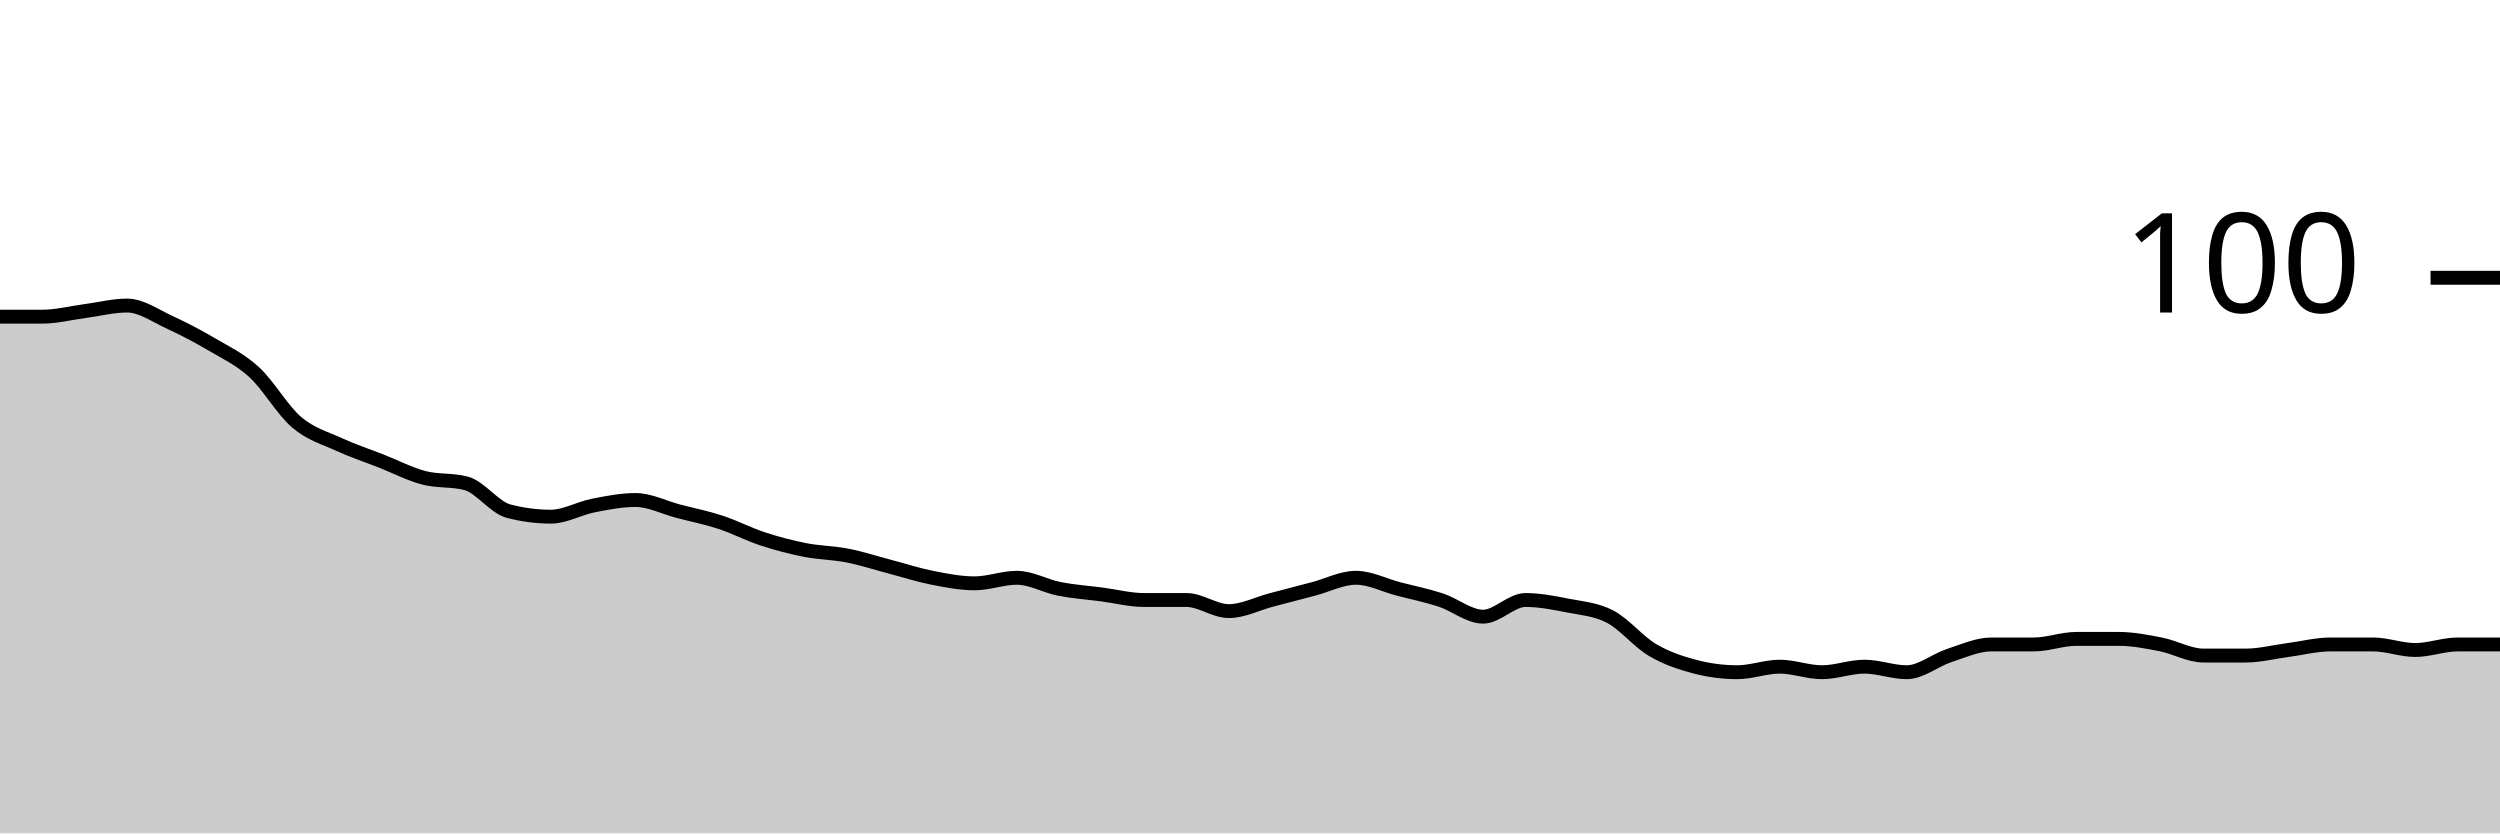
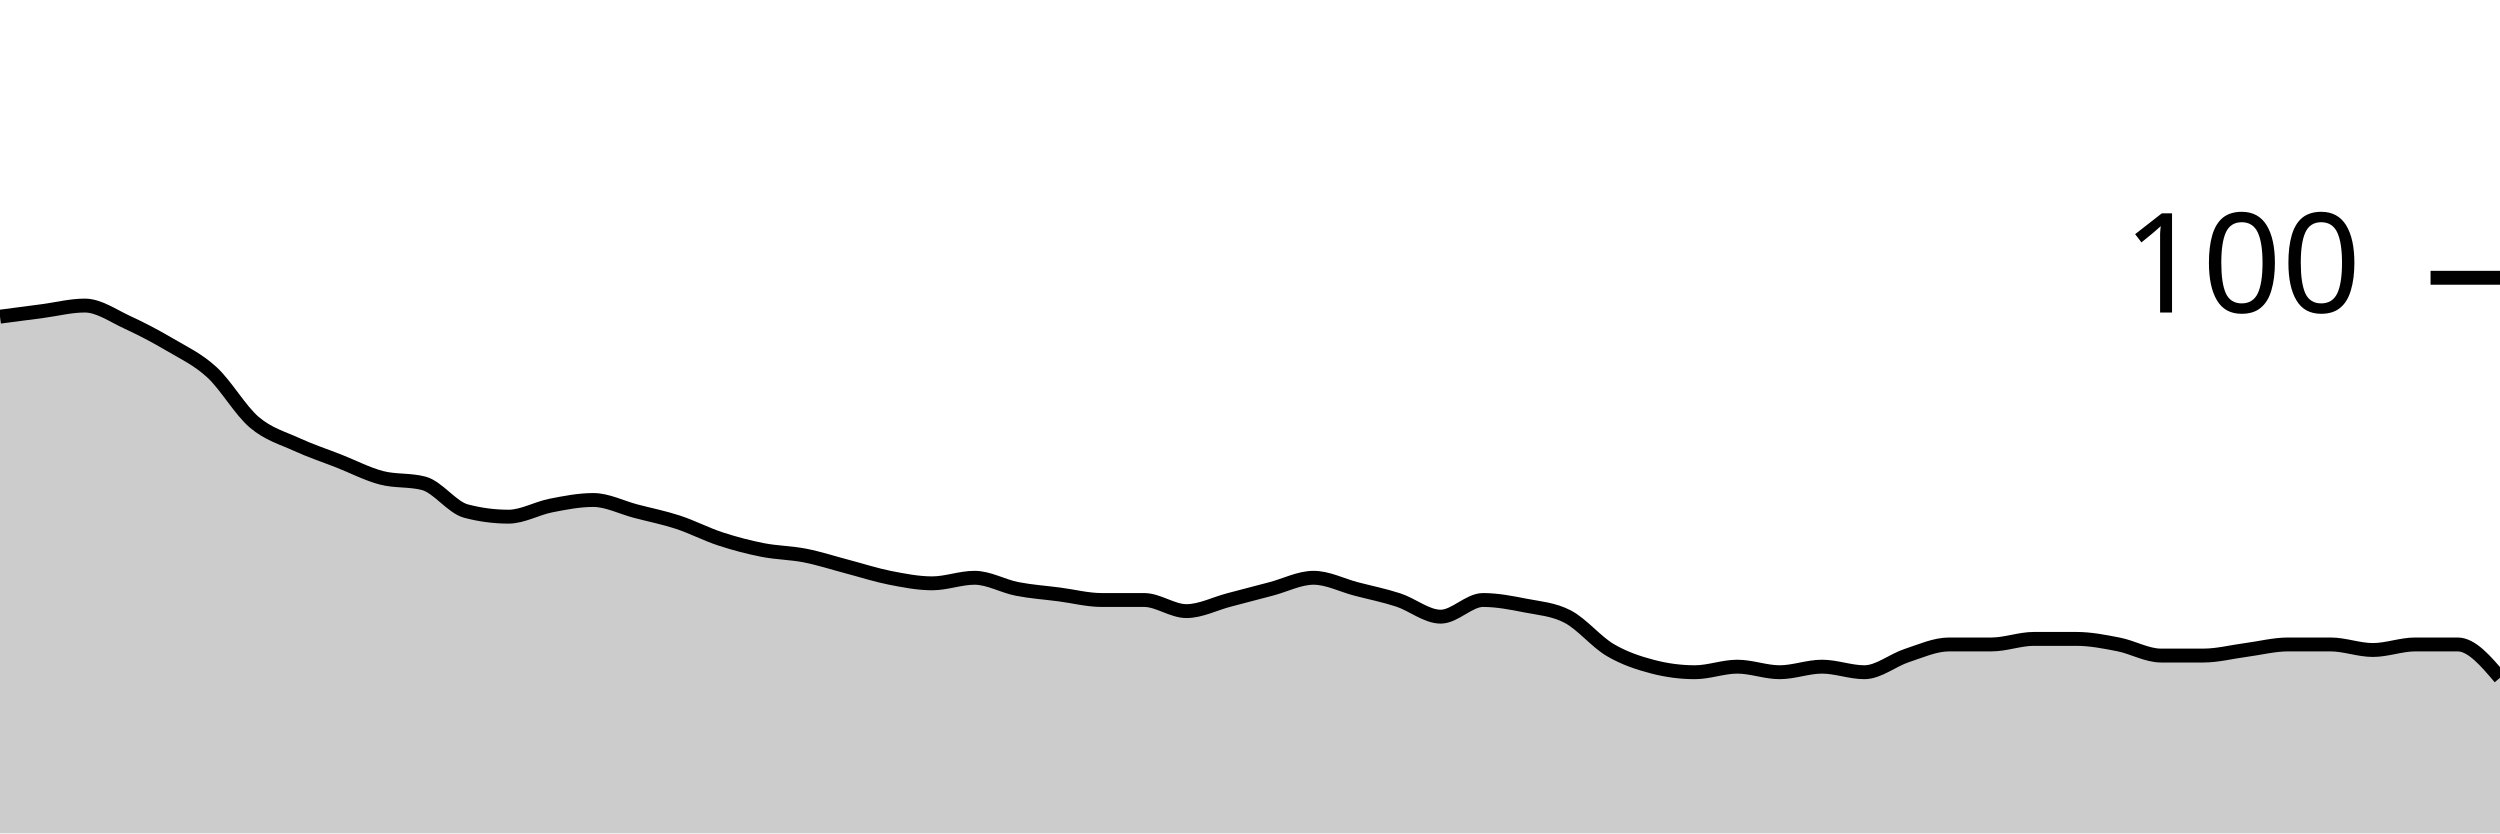
<svg xmlns="http://www.w3.org/2000/svg" viewBox="0 0 180 60">
  <g transform="translate(0,20)">
-     <path class="area" fill="rgba(0, 0, 0, 0.2)" d="M0,2.8C1.017,2.8,2.034,2.8,3.051,2.8C4.068,2.8,5.085,2.533,6.102,2.4C7.119,2.267,8.136,2,9.153,2C10.169,2,11.186,2.733,12.203,3.2C13.22,3.667,14.237,4.2,15.254,4.8C16.271,5.4,17.288,5.867,18.305,6.8C19.322,7.733,20.339,9.533,21.356,10.4C22.373,11.267,23.39,11.533,24.407,12C25.424,12.467,26.441,12.8,27.458,13.2C28.475,13.6,29.492,14.133,30.508,14.4C31.525,14.667,32.542,14.533,33.559,14.8C34.576,15.067,35.593,16.533,36.61,16.8C37.627,17.067,38.644,17.2,39.661,17.2C40.678,17.2,41.695,16.6,42.712,16.4C43.729,16.2,44.746,16,45.763,16C46.78,16,47.797,16.533,48.814,16.8C49.831,17.067,50.847,17.267,51.864,17.6C52.881,17.933,53.898,18.467,54.915,18.8C55.932,19.133,56.949,19.4,57.966,19.6C58.983,19.8,60,19.8,61.017,20C62.034,20.2,63.051,20.533,64.068,20.8C65.085,21.067,66.102,21.4,67.119,21.6C68.136,21.8,69.153,22,70.169,22C71.186,22,72.203,21.6,73.22,21.6C74.237,21.6,75.254,22.2,76.271,22.4C77.288,22.6,78.305,22.667,79.322,22.8C80.339,22.933,81.356,23.2,82.373,23.2C83.39,23.2,84.407,23.2,85.424,23.2C86.441,23.2,87.458,24,88.475,24C89.492,24,90.508,23.467,91.525,23.2C92.542,22.933,93.559,22.667,94.576,22.4C95.593,22.133,96.61,21.6,97.627,21.6C98.644,21.6,99.661,22.133,100.678,22.4C101.695,22.667,102.712,22.867,103.729,23.2C104.746,23.533,105.763,24.4,106.78,24.4C107.797,24.4,108.814,23.2,109.831,23.2C110.847,23.2,111.864,23.4,112.881,23.6C113.898,23.8,114.915,23.867,115.932,24.4C116.949,24.933,117.966,26.2,118.983,26.8C120,27.4,121.017,27.733,122.034,28C123.051,28.267,124.068,28.4,125.085,28.4C126.102,28.4,127.119,28,128.136,28C129.153,28,130.169,28.4,131.186,28.4C132.203,28.4,133.22,28,134.237,28C135.254,28,136.271,28.4,137.288,28.4C138.305,28.4,139.322,27.533,140.339,27.2C141.356,26.867,142.373,26.4,143.39,26.4C144.407,26.4,145.424,26.4,146.441,26.4C147.458,26.4,148.475,26,149.492,26C150.508,26,151.525,26,152.542,26C153.559,26,154.576,26.2,155.593,26.4C156.61,26.6,157.627,27.2,158.644,27.2C159.661,27.2,160.678,27.2,161.695,27.2C162.712,27.2,163.729,26.933,164.746,26.8C165.763,26.667,166.78,26.4,167.797,26.4C168.814,26.4,169.831,26.4,170.847,26.4C171.864,26.4,172.881,26.8,173.898,26.8C174.915,26.8,175.932,26.4,176.949,26.4C177.966,26.4,178.983,26.4,180,26.4L180,40C178.983,40,177.966,40,176.949,40C175.932,40,174.915,40,173.898,40C172.881,40,171.864,40,170.847,40C169.831,40,168.814,40,167.797,40C166.78,40,165.763,40,164.746,40C163.729,40,162.712,40,161.695,40C160.678,40,159.661,40,158.644,40C157.627,40,156.61,40,155.593,40C154.576,40,153.559,40,152.542,40C151.525,40,150.508,40,149.492,40C148.475,40,147.458,40,146.441,40C145.424,40,144.407,40,143.39,40C142.373,40,141.356,40,140.339,40C139.322,40,138.305,40,137.288,40C136.271,40,135.254,40,134.237,40C133.22,40,132.203,40,131.186,40C130.169,40,129.153,40,128.136,40C127.119,40,126.102,40,125.085,40C124.068,40,123.051,40,122.034,40C121.017,40,120,40,118.983,40C117.966,40,116.949,40,115.932,40C114.915,40,113.898,40,112.881,40C111.864,40,110.847,40,109.831,40C108.814,40,107.797,40,106.78,40C105.763,40,104.746,40,103.729,40C102.712,40,101.695,40,100.678,40C99.661,40,98.644,40,97.627,40C96.61,40,95.593,40,94.576,40C93.559,40,92.542,40,91.525,40C90.508,40,89.492,40,88.475,40C87.458,40,86.441,40,85.424,40C84.407,40,83.39,40,82.373,40C81.356,40,80.339,40,79.322,40C78.305,40,77.288,40,76.271,40C75.254,40,74.237,40,73.22,40C72.203,40,71.186,40,70.169,40C69.153,40,68.136,40,67.119,40C66.102,40,65.085,40,64.068,40C63.051,40,62.034,40,61.017,40C60,40,58.983,40,57.966,40C56.949,40,55.932,40,54.915,40C53.898,40,52.881,40,51.864,40C50.847,40,49.831,40,48.814,40C47.797,40,46.78,40,45.763,40C44.746,40,43.729,40,42.712,40C41.695,40,40.678,40,39.661,40C38.644,40,37.627,40,36.61,40C35.593,40,34.576,40,33.559,40C32.542,40,31.525,40,30.508,40C29.492,40,28.475,40,27.458,40C26.441,40,25.424,40,24.407,40C23.39,40,22.373,40,21.356,40C20.339,40,19.322,40,18.305,40C17.288,40,16.271,40,15.254,40C14.237,40,13.22,40,12.203,40C11.186,40,10.169,40,9.153,40C8.136,40,7.119,40,6.102,40C5.085,40,4.068,40,3.051,40C2.034,40,1.017,40,0,40Z" />
-     <path class="line" stroke="black" fill="none" d="M0,2.8C1.017,2.8,2.034,2.8,3.051,2.8C4.068,2.8,5.085,2.533,6.102,2.4C7.119,2.267,8.136,2,9.153,2C10.169,2,11.186,2.733,12.203,3.2C13.22,3.667,14.237,4.2,15.254,4.8C16.271,5.4,17.288,5.867,18.305,6.8C19.322,7.733,20.339,9.533,21.356,10.4C22.373,11.267,23.39,11.533,24.407,12C25.424,12.467,26.441,12.8,27.458,13.2C28.475,13.6,29.492,14.133,30.508,14.4C31.525,14.667,32.542,14.533,33.559,14.8C34.576,15.067,35.593,16.533,36.61,16.8C37.627,17.067,38.644,17.2,39.661,17.2C40.678,17.2,41.695,16.6,42.712,16.4C43.729,16.2,44.746,16,45.763,16C46.78,16,47.797,16.533,48.814,16.8C49.831,17.067,50.847,17.267,51.864,17.6C52.881,17.933,53.898,18.467,54.915,18.8C55.932,19.133,56.949,19.4,57.966,19.6C58.983,19.8,60,19.8,61.017,20C62.034,20.2,63.051,20.533,64.068,20.8C65.085,21.067,66.102,21.4,67.119,21.6C68.136,21.8,69.153,22,70.169,22C71.186,22,72.203,21.6,73.22,21.6C74.237,21.6,75.254,22.2,76.271,22.4C77.288,22.6,78.305,22.667,79.322,22.8C80.339,22.933,81.356,23.2,82.373,23.2C83.39,23.2,84.407,23.2,85.424,23.2C86.441,23.2,87.458,24,88.475,24C89.492,24,90.508,23.467,91.525,23.2C92.542,22.933,93.559,22.667,94.576,22.4C95.593,22.133,96.61,21.6,97.627,21.6C98.644,21.6,99.661,22.133,100.678,22.4C101.695,22.667,102.712,22.867,103.729,23.2C104.746,23.533,105.763,24.4,106.78,24.4C107.797,24.4,108.814,23.2,109.831,23.2C110.847,23.2,111.864,23.4,112.881,23.6C113.898,23.8,114.915,23.867,115.932,24.4C116.949,24.933,117.966,26.2,118.983,26.8C120,27.4,121.017,27.733,122.034,28C123.051,28.267,124.068,28.4,125.085,28.4C126.102,28.4,127.119,28,128.136,28C129.153,28,130.169,28.4,131.186,28.4C132.203,28.4,133.22,28,134.237,28C135.254,28,136.271,28.4,137.288,28.4C138.305,28.4,139.322,27.533,140.339,27.2C141.356,26.867,142.373,26.4,143.39,26.4C144.407,26.4,145.424,26.4,146.441,26.4C147.458,26.4,148.475,26,149.492,26C150.508,26,151.525,26,152.542,26C153.559,26,154.576,26.2,155.593,26.4C156.61,26.6,157.627,27.2,158.644,27.2C159.661,27.2,160.678,27.2,161.695,27.2C162.712,27.2,163.729,26.933,164.746,26.8C165.763,26.667,166.78,26.4,167.797,26.4C168.814,26.4,169.831,26.4,170.847,26.4C171.864,26.4,172.881,26.8,173.898,26.8C174.915,26.8,175.932,26.4,176.949,26.4C177.966,26.4,178.983,26.4,180,26.4" />
+     <path class="area" fill="rgba(0, 0, 0, 0.2)" d="M0,2.8C1.017,2.667,2.034,2.533,3.051,2.4C4.068,2.267,5.085,2,6.102,2C7.119,2,8.136,2.733,9.153,3.2C10.169,3.667,11.186,4.2,12.203,4.8C13.22,5.4,14.237,5.867,15.254,6.8C16.271,7.733,17.288,9.533,18.305,10.4C19.322,11.267,20.339,11.533,21.356,12C22.373,12.467,23.39,12.8,24.407,13.2C25.424,13.6,26.441,14.133,27.458,14.4C28.475,14.667,29.492,14.533,30.508,14.8C31.525,15.067,32.542,16.533,33.559,16.8C34.576,17.067,35.593,17.2,36.61,17.2C37.627,17.2,38.644,16.6,39.661,16.4C40.678,16.2,41.695,16,42.712,16C43.729,16,44.746,16.533,45.763,16.8C46.78,17.067,47.797,17.267,48.814,17.6C49.831,17.933,50.847,18.467,51.864,18.8C52.881,19.133,53.898,19.4,54.915,19.6C55.932,19.8,56.949,19.8,57.966,20C58.983,20.2,60,20.533,61.017,20.8C62.034,21.067,63.051,21.4,64.068,21.6C65.085,21.8,66.102,22,67.119,22C68.136,22,69.153,21.6,70.169,21.6C71.186,21.6,72.203,22.2,73.22,22.4C74.237,22.6,75.254,22.667,76.271,22.8C77.288,22.933,78.305,23.2,79.322,23.2C80.339,23.2,81.356,23.2,82.373,23.2C83.39,23.2,84.407,24,85.424,24C86.441,24,87.458,23.467,88.475,23.2C89.492,22.933,90.508,22.667,91.525,22.4C92.542,22.133,93.559,21.6,94.576,21.6C95.593,21.6,96.61,22.133,97.627,22.4C98.644,22.667,99.661,22.867,100.678,23.2C101.695,23.533,102.712,24.4,103.729,24.4C104.746,24.4,105.763,23.2,106.78,23.2C107.797,23.2,108.814,23.4,109.831,23.6C110.847,23.8,111.864,23.867,112.881,24.4C113.898,24.933,114.915,26.2,115.932,26.8C116.949,27.4,117.966,27.733,118.983,28C120,28.267,121.017,28.4,122.034,28.4C123.051,28.4,124.068,28,125.085,28C126.102,28,127.119,28.4,128.136,28.4C129.153,28.4,130.169,28,131.186,28C132.203,28,133.22,28.4,134.237,28.4C135.254,28.4,136.271,27.533,137.288,27.2C138.305,26.867,139.322,26.4,140.339,26.4C141.356,26.4,142.373,26.4,143.39,26.4C144.407,26.4,145.424,26,146.441,26C147.458,26,148.475,26,149.492,26C150.508,26,151.525,26.2,152.542,26.4C153.559,26.6,154.576,27.2,155.593,27.2C156.61,27.2,157.627,27.2,158.644,27.2C159.661,27.2,160.678,26.933,161.695,26.8C162.712,26.667,163.729,26.4,164.746,26.4C165.763,26.4,166.78,26.4,167.797,26.4C168.814,26.4,169.831,26.8,170.847,26.8C171.864,26.8,172.881,26.4,173.898,26.4C174.915,26.4,175.932,26.4,176.949,26.4C177.966,26.4,178.983,27.6,180,28.8L180,40C178.983,40,177.966,40,176.949,40C175.932,40,174.915,40,173.898,40C172.881,40,171.864,40,170.847,40C169.831,40,168.814,40,167.797,40C166.78,40,165.763,40,164.746,40C163.729,40,162.712,40,161.695,40C160.678,40,159.661,40,158.644,40C157.627,40,156.61,40,155.593,40C154.576,40,153.559,40,152.542,40C151.525,40,150.508,40,149.492,40C148.475,40,147.458,40,146.441,40C145.424,40,144.407,40,143.39,40C142.373,40,141.356,40,140.339,40C139.322,40,138.305,40,137.288,40C136.271,40,135.254,40,134.237,40C133.22,40,132.203,40,131.186,40C130.169,40,129.153,40,128.136,40C127.119,40,126.102,40,125.085,40C124.068,40,123.051,40,122.034,40C121.017,40,120,40,118.983,40C117.966,40,116.949,40,115.932,40C114.915,40,113.898,40,112.881,40C111.864,40,110.847,40,109.831,40C108.814,40,107.797,40,106.78,40C105.763,40,104.746,40,103.729,40C102.712,40,101.695,40,100.678,40C99.661,40,98.644,40,97.627,40C96.61,40,95.593,40,94.576,40C93.559,40,92.542,40,91.525,40C90.508,40,89.492,40,88.475,40C87.458,40,86.441,40,85.424,40C84.407,40,83.39,40,82.373,40C81.356,40,80.339,40,79.322,40C78.305,40,77.288,40,76.271,40C75.254,40,74.237,40,73.22,40C72.203,40,71.186,40,70.169,40C69.153,40,68.136,40,67.119,40C66.102,40,65.085,40,64.068,40C63.051,40,62.034,40,61.017,40C60,40,58.983,40,57.966,40C56.949,40,55.932,40,54.915,40C53.898,40,52.881,40,51.864,40C50.847,40,49.831,40,48.814,40C47.797,40,46.78,40,45.763,40C44.746,40,43.729,40,42.712,40C41.695,40,40.678,40,39.661,40C38.644,40,37.627,40,36.61,40C35.593,40,34.576,40,33.559,40C32.542,40,31.525,40,30.508,40C29.492,40,28.475,40,27.458,40C26.441,40,25.424,40,24.407,40C23.39,40,22.373,40,21.356,40C20.339,40,19.322,40,18.305,40C17.288,40,16.271,40,15.254,40C14.237,40,13.22,40,12.203,40C11.186,40,10.169,40,9.153,40C8.136,40,7.119,40,6.102,40C5.085,40,4.068,40,3.051,40C2.034,40,1.017,40,0,40Z" />
+     <path class="line" stroke="black" fill="none" d="M0,2.8C1.017,2.667,2.034,2.533,3.051,2.4C4.068,2.267,5.085,2,6.102,2C7.119,2,8.136,2.733,9.153,3.2C10.169,3.667,11.186,4.2,12.203,4.8C13.22,5.4,14.237,5.867,15.254,6.8C16.271,7.733,17.288,9.533,18.305,10.4C19.322,11.267,20.339,11.533,21.356,12C22.373,12.467,23.39,12.8,24.407,13.2C25.424,13.6,26.441,14.133,27.458,14.4C28.475,14.667,29.492,14.533,30.508,14.8C31.525,15.067,32.542,16.533,33.559,16.8C34.576,17.067,35.593,17.2,36.61,17.2C37.627,17.2,38.644,16.6,39.661,16.4C40.678,16.2,41.695,16,42.712,16C43.729,16,44.746,16.533,45.763,16.8C46.78,17.067,47.797,17.267,48.814,17.6C49.831,17.933,50.847,18.467,51.864,18.8C52.881,19.133,53.898,19.4,54.915,19.6C55.932,19.8,56.949,19.8,57.966,20C58.983,20.2,60,20.533,61.017,20.8C62.034,21.067,63.051,21.4,64.068,21.6C65.085,21.8,66.102,22,67.119,22C68.136,22,69.153,21.6,70.169,21.6C71.186,21.6,72.203,22.2,73.22,22.4C74.237,22.6,75.254,22.667,76.271,22.8C77.288,22.933,78.305,23.2,79.322,23.2C80.339,23.2,81.356,23.2,82.373,23.2C83.39,23.2,84.407,24,85.424,24C86.441,24,87.458,23.467,88.475,23.2C89.492,22.933,90.508,22.667,91.525,22.4C92.542,22.133,93.559,21.6,94.576,21.6C95.593,21.6,96.61,22.133,97.627,22.4C98.644,22.667,99.661,22.867,100.678,23.2C101.695,23.533,102.712,24.4,103.729,24.4C104.746,24.4,105.763,23.2,106.78,23.2C107.797,23.2,108.814,23.4,109.831,23.6C110.847,23.8,111.864,23.867,112.881,24.4C113.898,24.933,114.915,26.2,115.932,26.8C116.949,27.4,117.966,27.733,118.983,28C120,28.267,121.017,28.4,122.034,28.4C123.051,28.4,124.068,28,125.085,28C126.102,28,127.119,28.4,128.136,28.4C129.153,28.4,130.169,28,131.186,28C132.203,28,133.22,28.4,134.237,28.4C135.254,28.4,136.271,27.533,137.288,27.2C138.305,26.867,139.322,26.4,140.339,26.4C141.356,26.4,142.373,26.4,143.39,26.4C144.407,26.4,145.424,26,146.441,26C147.458,26,148.475,26,149.492,26C150.508,26,151.525,26.2,152.542,26.4C153.559,26.6,154.576,27.2,155.593,27.2C156.61,27.2,157.627,27.2,158.644,27.2C159.661,27.2,160.678,26.933,161.695,26.8C162.712,26.667,163.729,26.4,164.746,26.4C165.763,26.4,166.78,26.4,167.797,26.4C168.814,26.4,169.831,26.8,170.847,26.8C171.864,26.8,172.881,26.4,173.898,26.4C174.915,26.4,175.932,26.4,176.949,26.4C177.966,26.4,178.983,27.6,180,28.8" />
    <path class="axis-ceiling" stroke-width="1" stroke="black" fill="none" d="M175,0L180,0" />
    <text class="axis-ceiling-label" font-family="sans-serif" text-anchor="end" font-size="10px" x="170" y="2.5">100</text>
  </g>
</svg>
